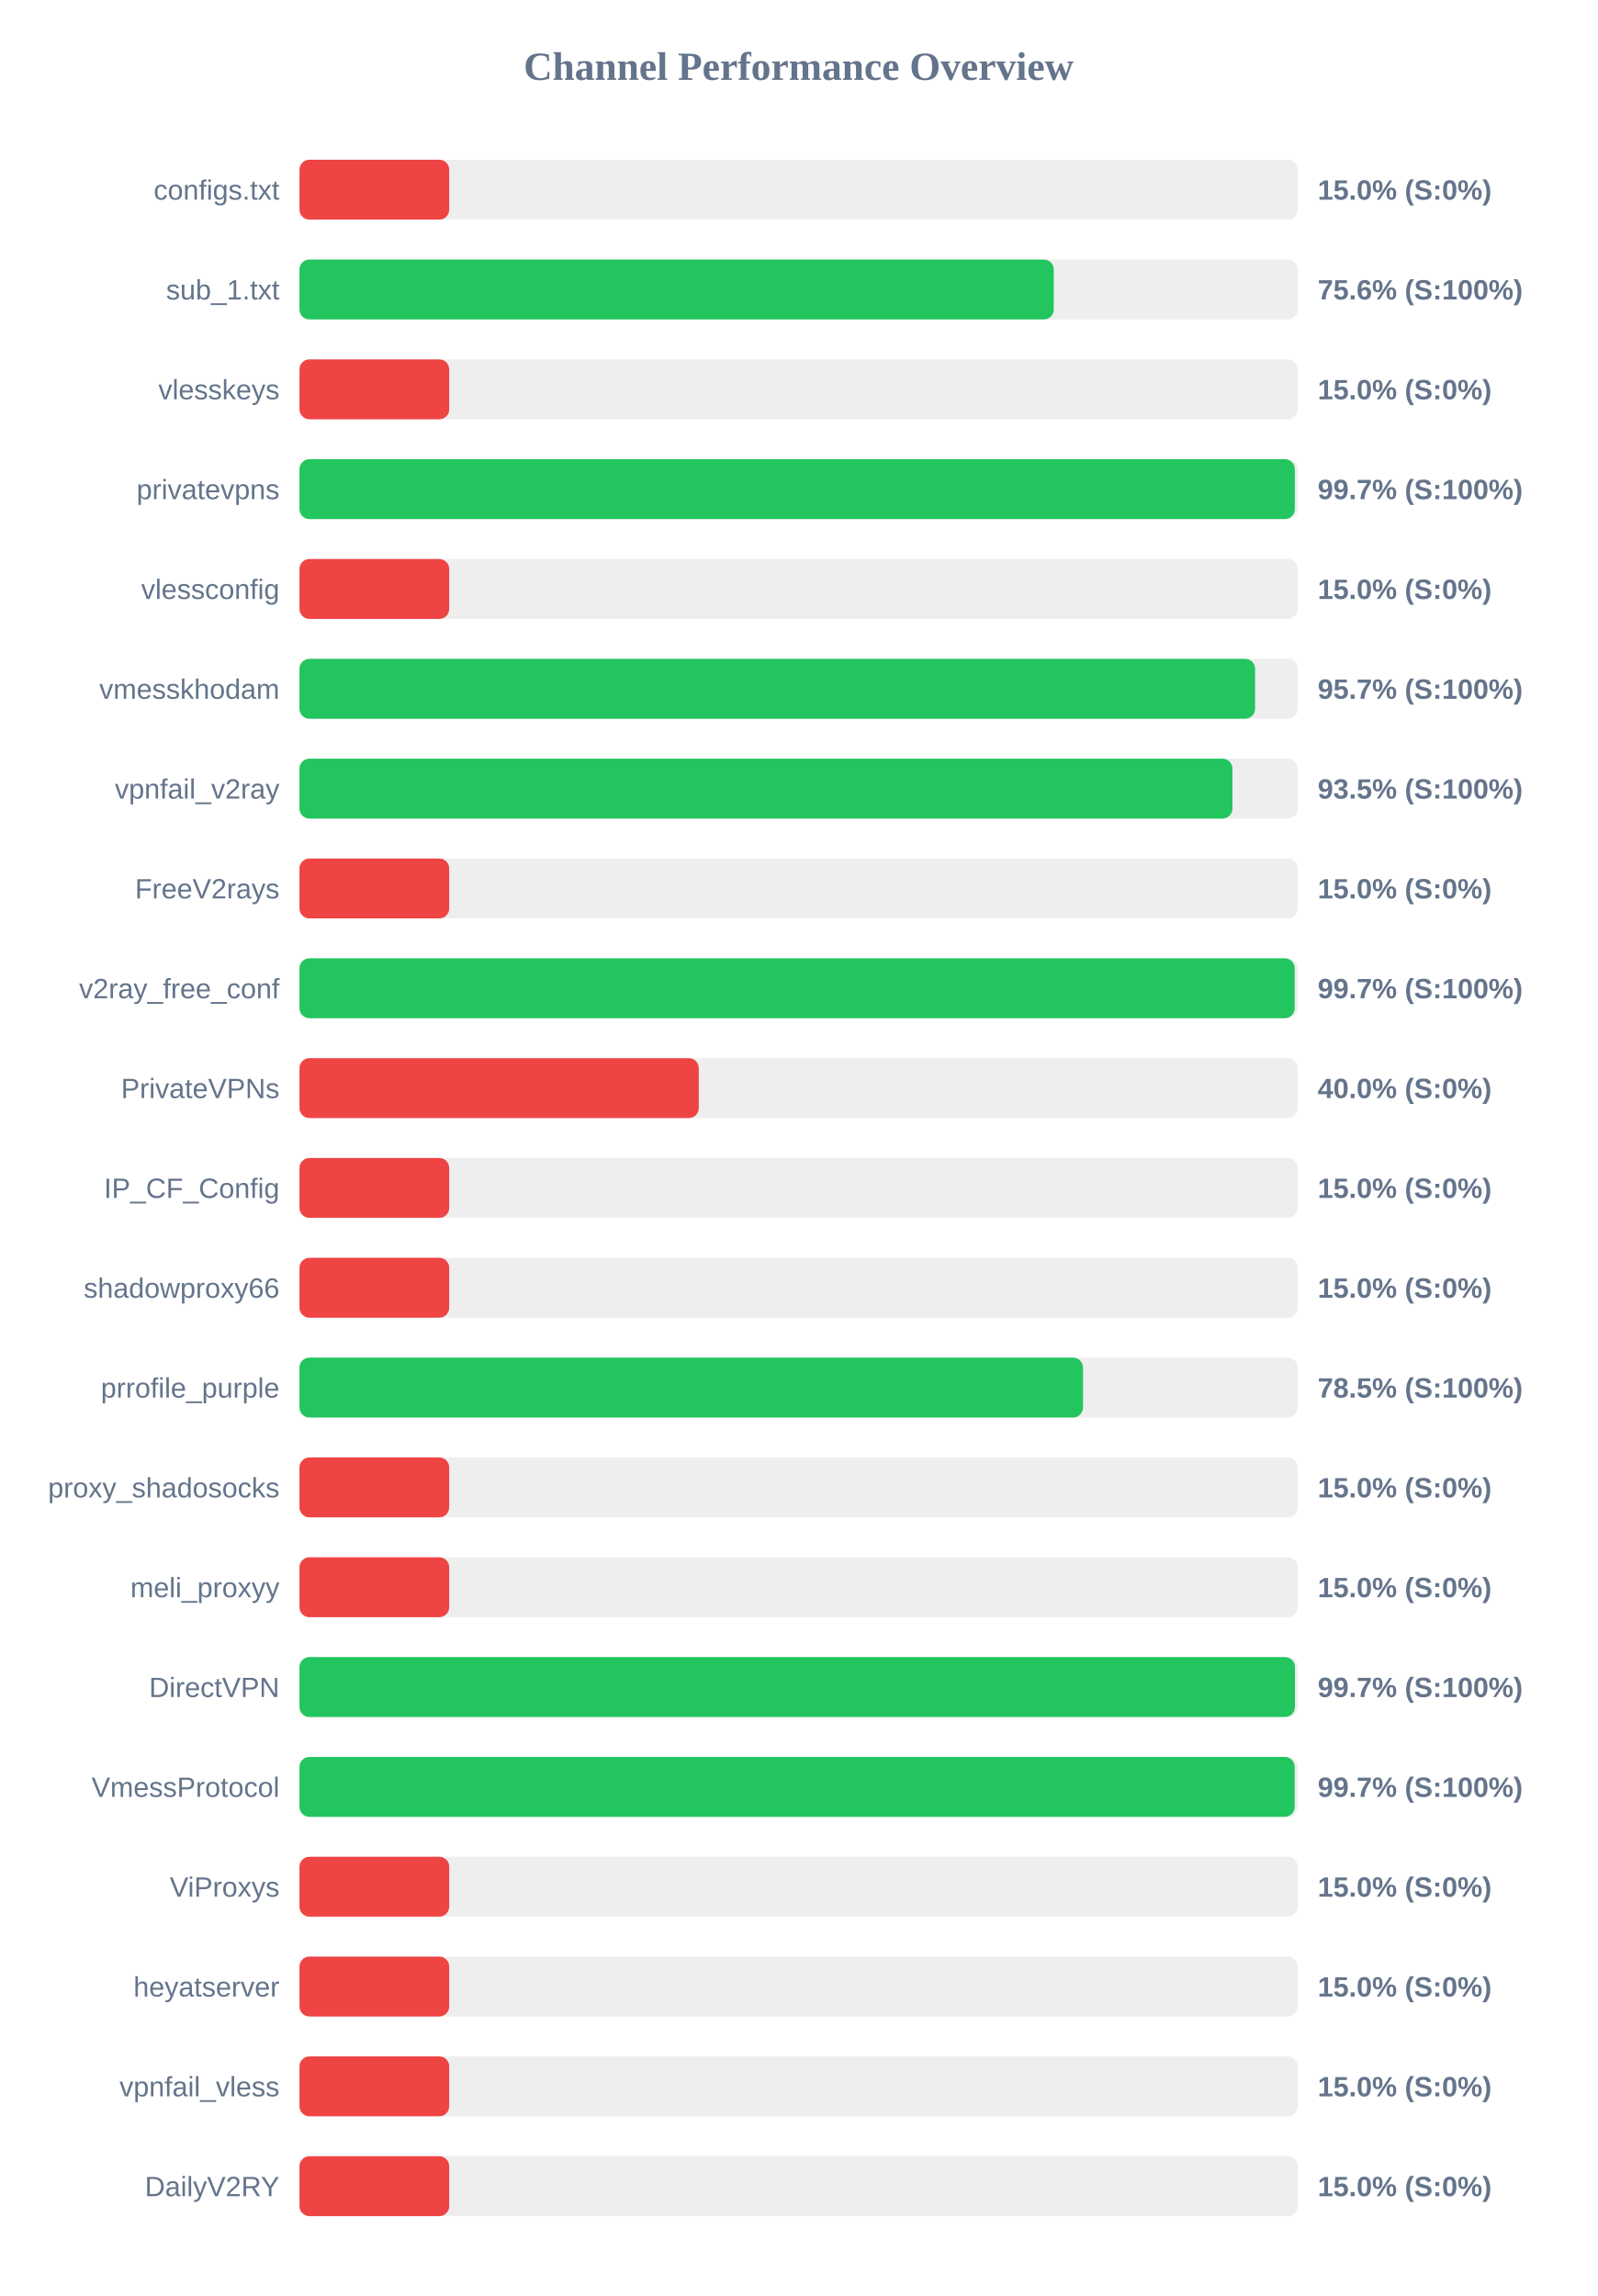
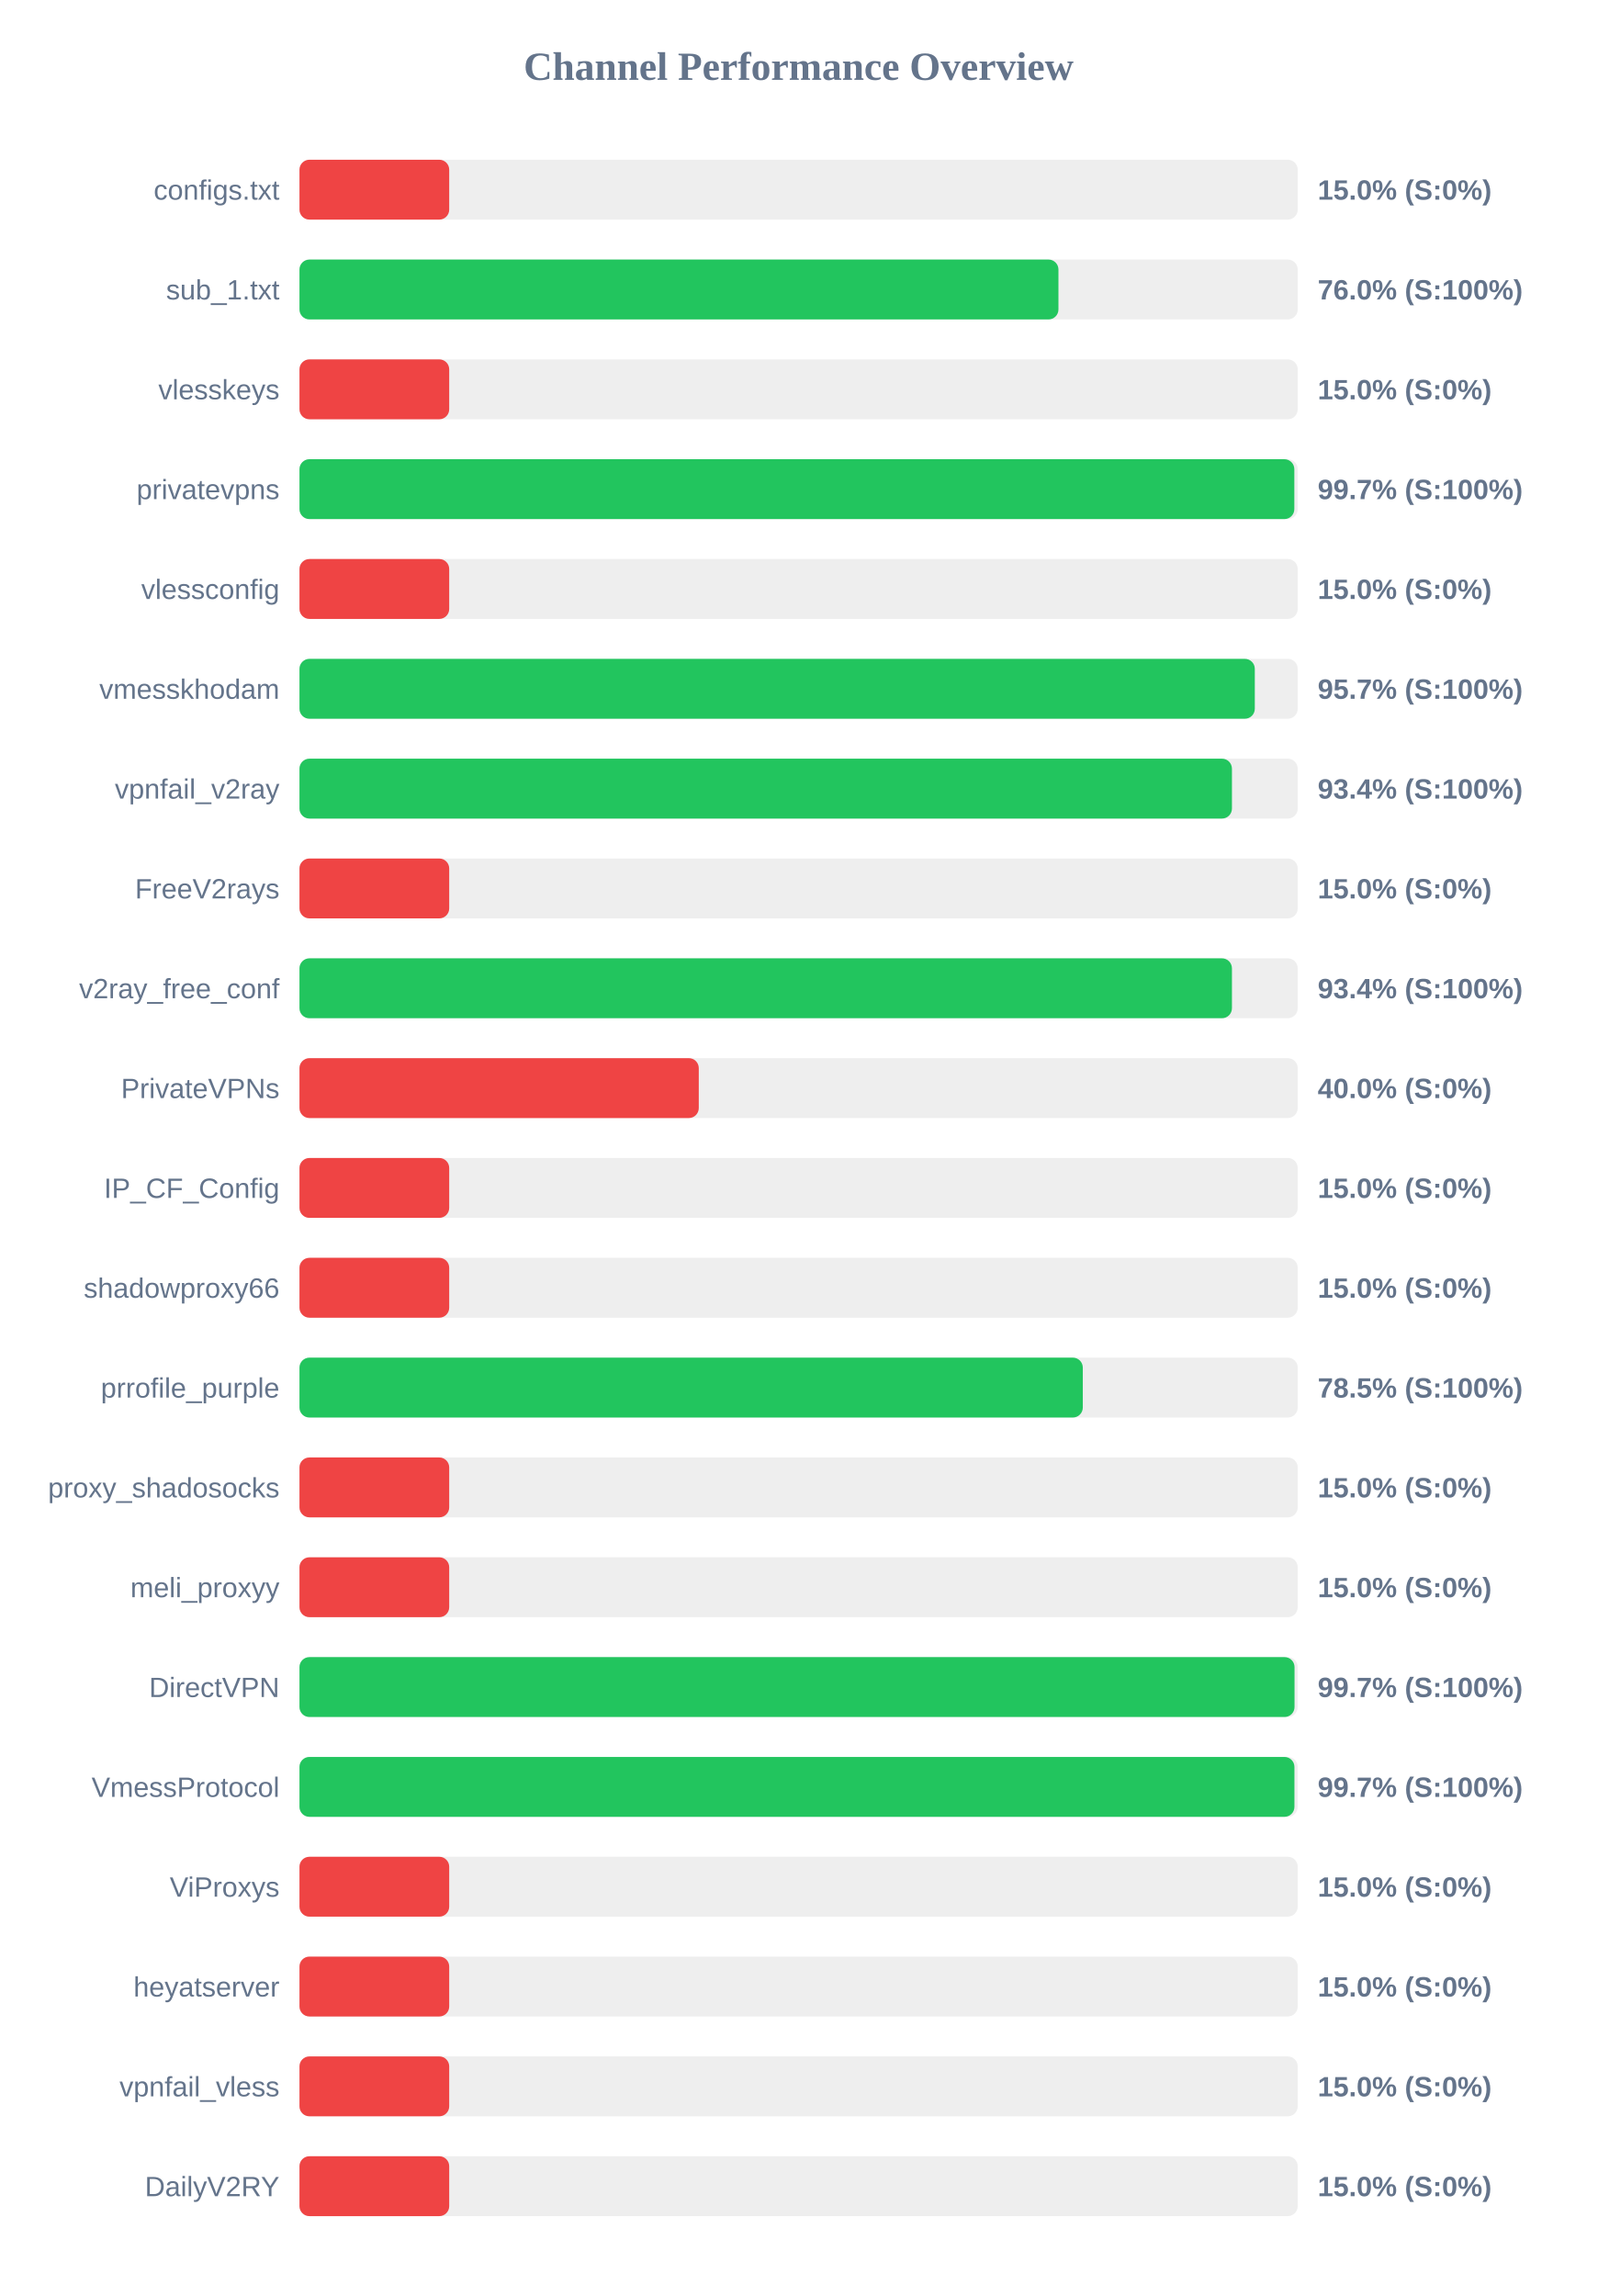
<svg xmlns="http://www.w3.org/2000/svg" width="800" height="1150" version="1.1">
  <style>
        .row { font: 14px Arial; fill: #64748b; }
        .score { font: bold 14px Arial; fill: #64748b; }
    </style>
  <text x="400" y="40" text-anchor="middle" font-size="20px" font-weight="bold" fill="#64748b">Channel Performance Overview</text>
  <rect x="150" y="80" width="500" height="30" fill="#eee" rx="5" />
  <rect x="150" y="80" width="75.0" height="30" fill="#ef4444" rx="5" />
  <text x="140" y="100" text-anchor="end" class="row">configs.txt</text>
  <text x="660" y="100" text-anchor="start" class="score">15.0% (S:0%)</text>
  <rect x="150" y="130" width="500" height="30" fill="#eee" rx="5" />
-   <rect x="150" y="130" width="377.8" height="30" fill="#22c55e" rx="5" />
+   <rect x="150" y="130" width="380.15" height="30" fill="#22c55e" rx="5" />
  <text x="140" y="150" text-anchor="end" class="row">sub_1.txt</text>
-   <text x="660" y="150" text-anchor="start" class="score">75.6% (S:100%)</text>
+   <text x="660" y="150" text-anchor="start" class="score">76.0% (S:100%)</text>
  <rect x="150" y="180" width="500" height="30" fill="#eee" rx="5" />
  <rect x="150" y="180" width="75.0" height="30" fill="#ef4444" rx="5" />
  <text x="140" y="200" text-anchor="end" class="row">vlesskeys</text>
  <text x="660" y="200" text-anchor="start" class="score">15.0% (S:0%)</text>
  <rect x="150" y="230" width="500" height="30" fill="#eee" rx="5" />
-   <rect x="150" y="230" width="498.55" height="30" fill="#22c55e" rx="5" />
+   <rect x="150" y="230" width="498.3" height="30" fill="#22c55e" rx="5" />
  <text x="140" y="250" text-anchor="end" class="row">privatevpns</text>
  <text x="660" y="250" text-anchor="start" class="score">99.7% (S:100%)</text>
  <rect x="150" y="280" width="500" height="30" fill="#eee" rx="5" />
  <rect x="150" y="280" width="75.0" height="30" fill="#ef4444" rx="5" />
  <text x="140" y="300" text-anchor="end" class="row">vlessconfig</text>
  <text x="660" y="300" text-anchor="start" class="score">15.0% (S:0%)</text>
  <rect x="150" y="330" width="500" height="30" fill="#eee" rx="5" />
-   <rect x="150" y="330" width="478.65" height="30" fill="#22c55e" rx="5" />
+   <rect x="150" y="330" width="478.5" height="30" fill="#22c55e" rx="5" />
  <text x="140" y="350" text-anchor="end" class="row">vmesskhodam</text>
  <text x="660" y="350" text-anchor="start" class="score">95.7% (S:100%)</text>
  <rect x="150" y="380" width="500" height="30" fill="#eee" rx="5" />
-   <rect x="150" y="380" width="467.3" height="30" fill="#22c55e" rx="5" />
+   <rect x="150" y="380" width="467.05" height="30" fill="#22c55e" rx="5" />
  <text x="140" y="400" text-anchor="end" class="row">vpnfail_v2ray</text>
-   <text x="660" y="400" text-anchor="start" class="score">93.5% (S:100%)</text>
+   <text x="660" y="400" text-anchor="start" class="score">93.4% (S:100%)</text>
  <rect x="150" y="430" width="500" height="30" fill="#eee" rx="5" />
  <rect x="150" y="430" width="75.0" height="30" fill="#ef4444" rx="5" />
  <text x="140" y="450" text-anchor="end" class="row">FreeV2rays</text>
  <text x="660" y="450" text-anchor="start" class="score">15.0% (S:0%)</text>
  <rect x="150" y="480" width="500" height="30" fill="#eee" rx="5" />
-   <rect x="150" y="480" width="498.5" height="30" fill="#22c55e" rx="5" />
+   <rect x="150" y="480" width="467.05" height="30" fill="#22c55e" rx="5" />
  <text x="140" y="500" text-anchor="end" class="row">v2ray_free_conf</text>
-   <text x="660" y="500" text-anchor="start" class="score">99.7% (S:100%)</text>
+   <text x="660" y="500" text-anchor="start" class="score">93.4% (S:100%)</text>
  <rect x="150" y="530" width="500" height="30" fill="#eee" rx="5" />
  <rect x="150" y="530" width="200.0" height="30" fill="#ef4444" rx="5" />
  <text x="140" y="550" text-anchor="end" class="row">PrivateVPNs</text>
  <text x="660" y="550" text-anchor="start" class="score">40.0% (S:0%)</text>
  <rect x="150" y="580" width="500" height="30" fill="#eee" rx="5" />
  <rect x="150" y="580" width="75.0" height="30" fill="#ef4444" rx="5" />
  <text x="140" y="600" text-anchor="end" class="row">IP_CF_Config</text>
  <text x="660" y="600" text-anchor="start" class="score">15.0% (S:0%)</text>
  <rect x="150" y="630" width="500" height="30" fill="#eee" rx="5" />
  <rect x="150" y="630" width="75.0" height="30" fill="#ef4444" rx="5" />
  <text x="140" y="650" text-anchor="end" class="row">shadowproxy66</text>
  <text x="660" y="650" text-anchor="start" class="score">15.0% (S:0%)</text>
  <rect x="150" y="680" width="500" height="30" fill="#eee" rx="5" />
-   <rect x="150" y="680" width="392.45" height="30" fill="#22c55e" rx="5" />
+   <rect x="150" y="680" width="392.35" height="30" fill="#22c55e" rx="5" />
  <text x="140" y="700" text-anchor="end" class="row">prrofile_purple</text>
  <text x="660" y="700" text-anchor="start" class="score">78.5% (S:100%)</text>
  <rect x="150" y="730" width="500" height="30" fill="#eee" rx="5" />
  <rect x="150" y="730" width="75.0" height="30" fill="#ef4444" rx="5" />
  <text x="140" y="750" text-anchor="end" class="row">proxy_shadosocks</text>
  <text x="660" y="750" text-anchor="start" class="score">15.0% (S:0%)</text>
  <rect x="150" y="780" width="500" height="30" fill="#eee" rx="5" />
  <rect x="150" y="780" width="75.0" height="30" fill="#ef4444" rx="5" />
  <text x="140" y="800" text-anchor="end" class="row">meli_proxyy</text>
  <text x="660" y="800" text-anchor="start" class="score">15.0% (S:0%)</text>
  <rect x="150" y="830" width="500" height="30" fill="#eee" rx="5" />
-   <rect x="150" y="830" width="498.6" height="30" fill="#22c55e" rx="5" />
+   <rect x="150" y="830" width="498.4" height="30" fill="#22c55e" rx="5" />
  <text x="140" y="850" text-anchor="end" class="row">DirectVPN</text>
  <text x="660" y="850" text-anchor="start" class="score">99.7% (S:100%)</text>
  <rect x="150" y="880" width="500" height="30" fill="#eee" rx="5" />
-   <rect x="150" y="880" width="498.5" height="30" fill="#22c55e" rx="5" />
+   <rect x="150" y="880" width="498.35" height="30" fill="#22c55e" rx="5" />
  <text x="140" y="900" text-anchor="end" class="row">VmessProtocol</text>
  <text x="660" y="900" text-anchor="start" class="score">99.7% (S:100%)</text>
  <rect x="150" y="930" width="500" height="30" fill="#eee" rx="5" />
  <rect x="150" y="930" width="75.0" height="30" fill="#ef4444" rx="5" />
  <text x="140" y="950" text-anchor="end" class="row">ViProxys</text>
  <text x="660" y="950" text-anchor="start" class="score">15.0% (S:0%)</text>
  <rect x="150" y="980" width="500" height="30" fill="#eee" rx="5" />
  <rect x="150" y="980" width="75.0" height="30" fill="#ef4444" rx="5" />
  <text x="140" y="1000" text-anchor="end" class="row">heyatserver</text>
  <text x="660" y="1000" text-anchor="start" class="score">15.0% (S:0%)</text>
  <rect x="150" y="1030" width="500" height="30" fill="#eee" rx="5" />
  <rect x="150" y="1030" width="75.0" height="30" fill="#ef4444" rx="5" />
  <text x="140" y="1050" text-anchor="end" class="row">vpnfail_vless</text>
  <text x="660" y="1050" text-anchor="start" class="score">15.0% (S:0%)</text>
  <rect x="150" y="1080" width="500" height="30" fill="#eee" rx="5" />
  <rect x="150" y="1080" width="75.0" height="30" fill="#ef4444" rx="5" />
  <text x="140" y="1100" text-anchor="end" class="row">DailyV2RY</text>
  <text x="660" y="1100" text-anchor="start" class="score">15.0% (S:0%)</text>
</svg>
